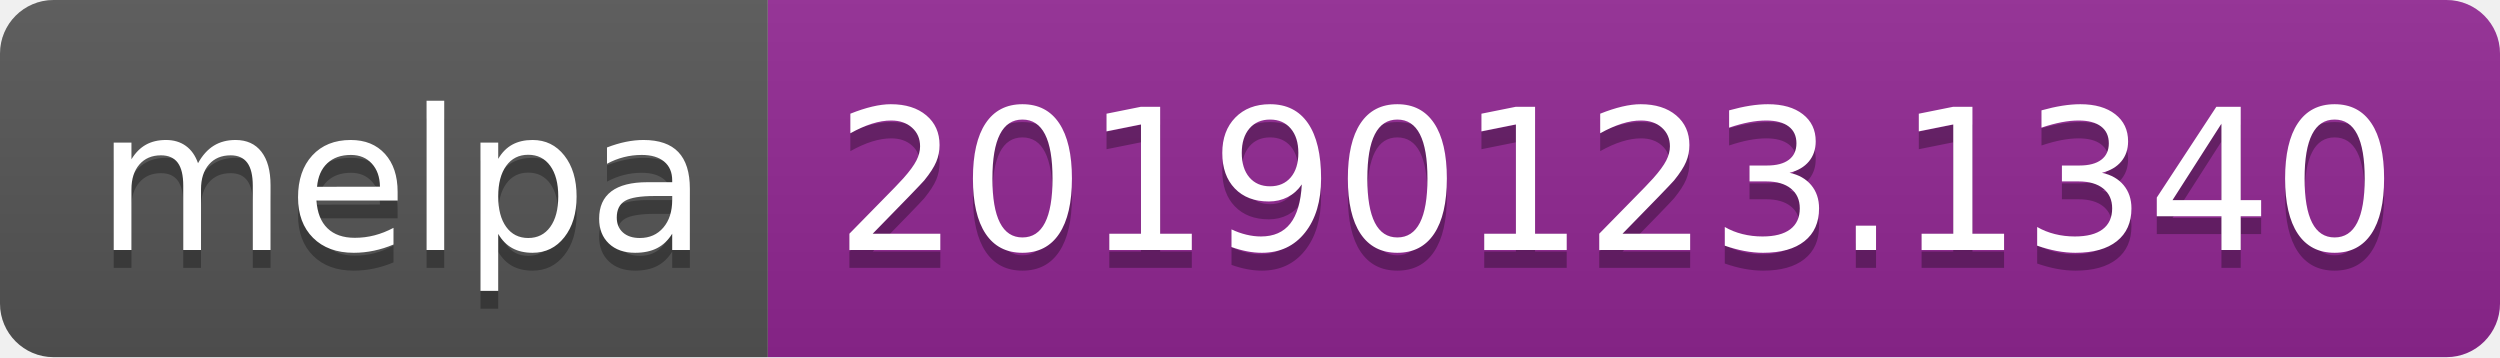
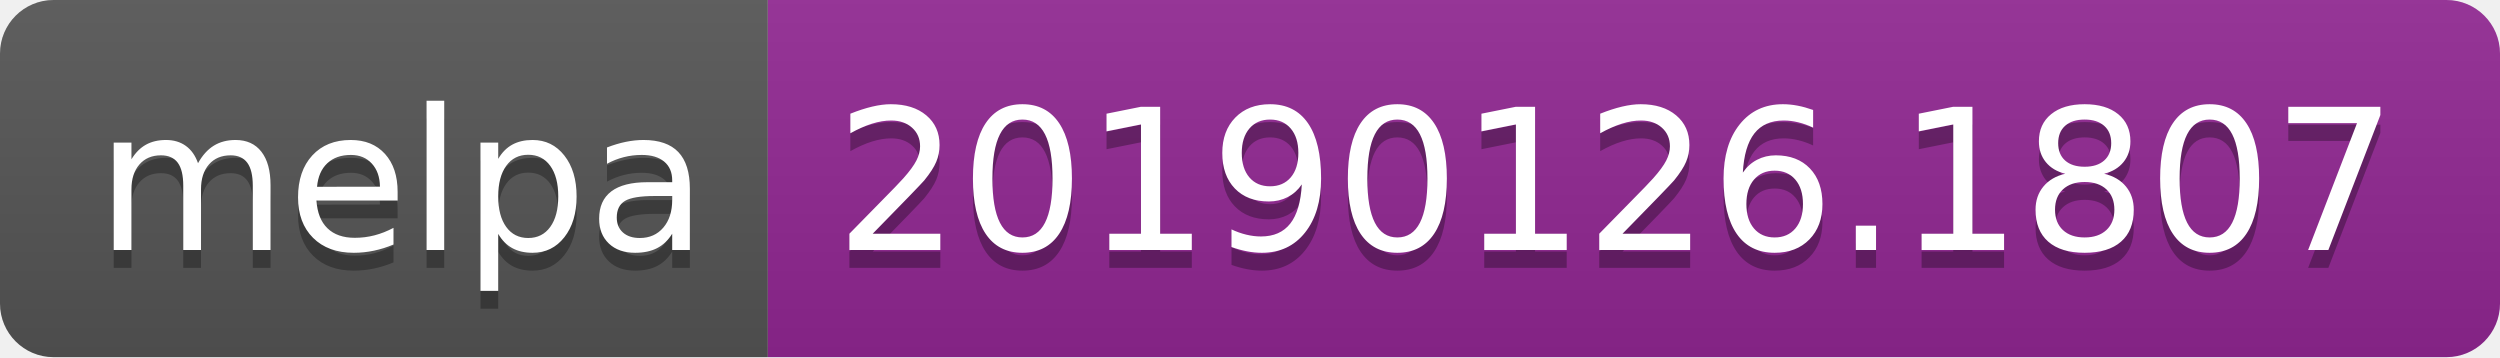
<svg xmlns="http://www.w3.org/2000/svg" width="140" height="20">
  <linearGradient id="b" x2="0" y2="100%">
    <stop offset="0" stop-color="#bbb" stop-opacity=".1" />
    <stop offset="1" stop-opacity=".1" />
  </linearGradient>
  <clipPath id="a">
    <rect width="140" height="20" rx="3" fill="#fff" />
  </clipPath>
  <g clip-path="url(#a)">
    <path fill="#555" d="M0 0h43v20H0z" />
    <path fill="#922793" d="M43 0h97v20H43z" />
    <path fill="url(#b)" d="M0 0h140v20H0z" />
  </g>
  <g fill="#fff" text-anchor="middle" font-family="DejaVu Sans,Verdana,Geneva,sans-serif" font-size="110">
    <text x="225" y="150" fill="#010101" fill-opacity=".3" transform="scale(.1)" textLength="330">melpa</text>
    <text x="225" y="140" transform="scale(.1)" textLength="330">melpa</text>
-     <text x="905" y="150" fill="#010101" fill-opacity=".3" transform="scale(.1)" textLength="870">20190123.1340</text>
-     <text x="905" y="140" transform="scale(.1)" textLength="870">20190123.1340</text>
+     <text x="905" y="150" fill="#010101" fill-opacity=".3" transform="scale(.1)" textLength="870">20190126.1807</text>
+     <text x="905" y="140" transform="scale(.1)" textLength="870">20190126.1807</text>
  </g>
</svg>
